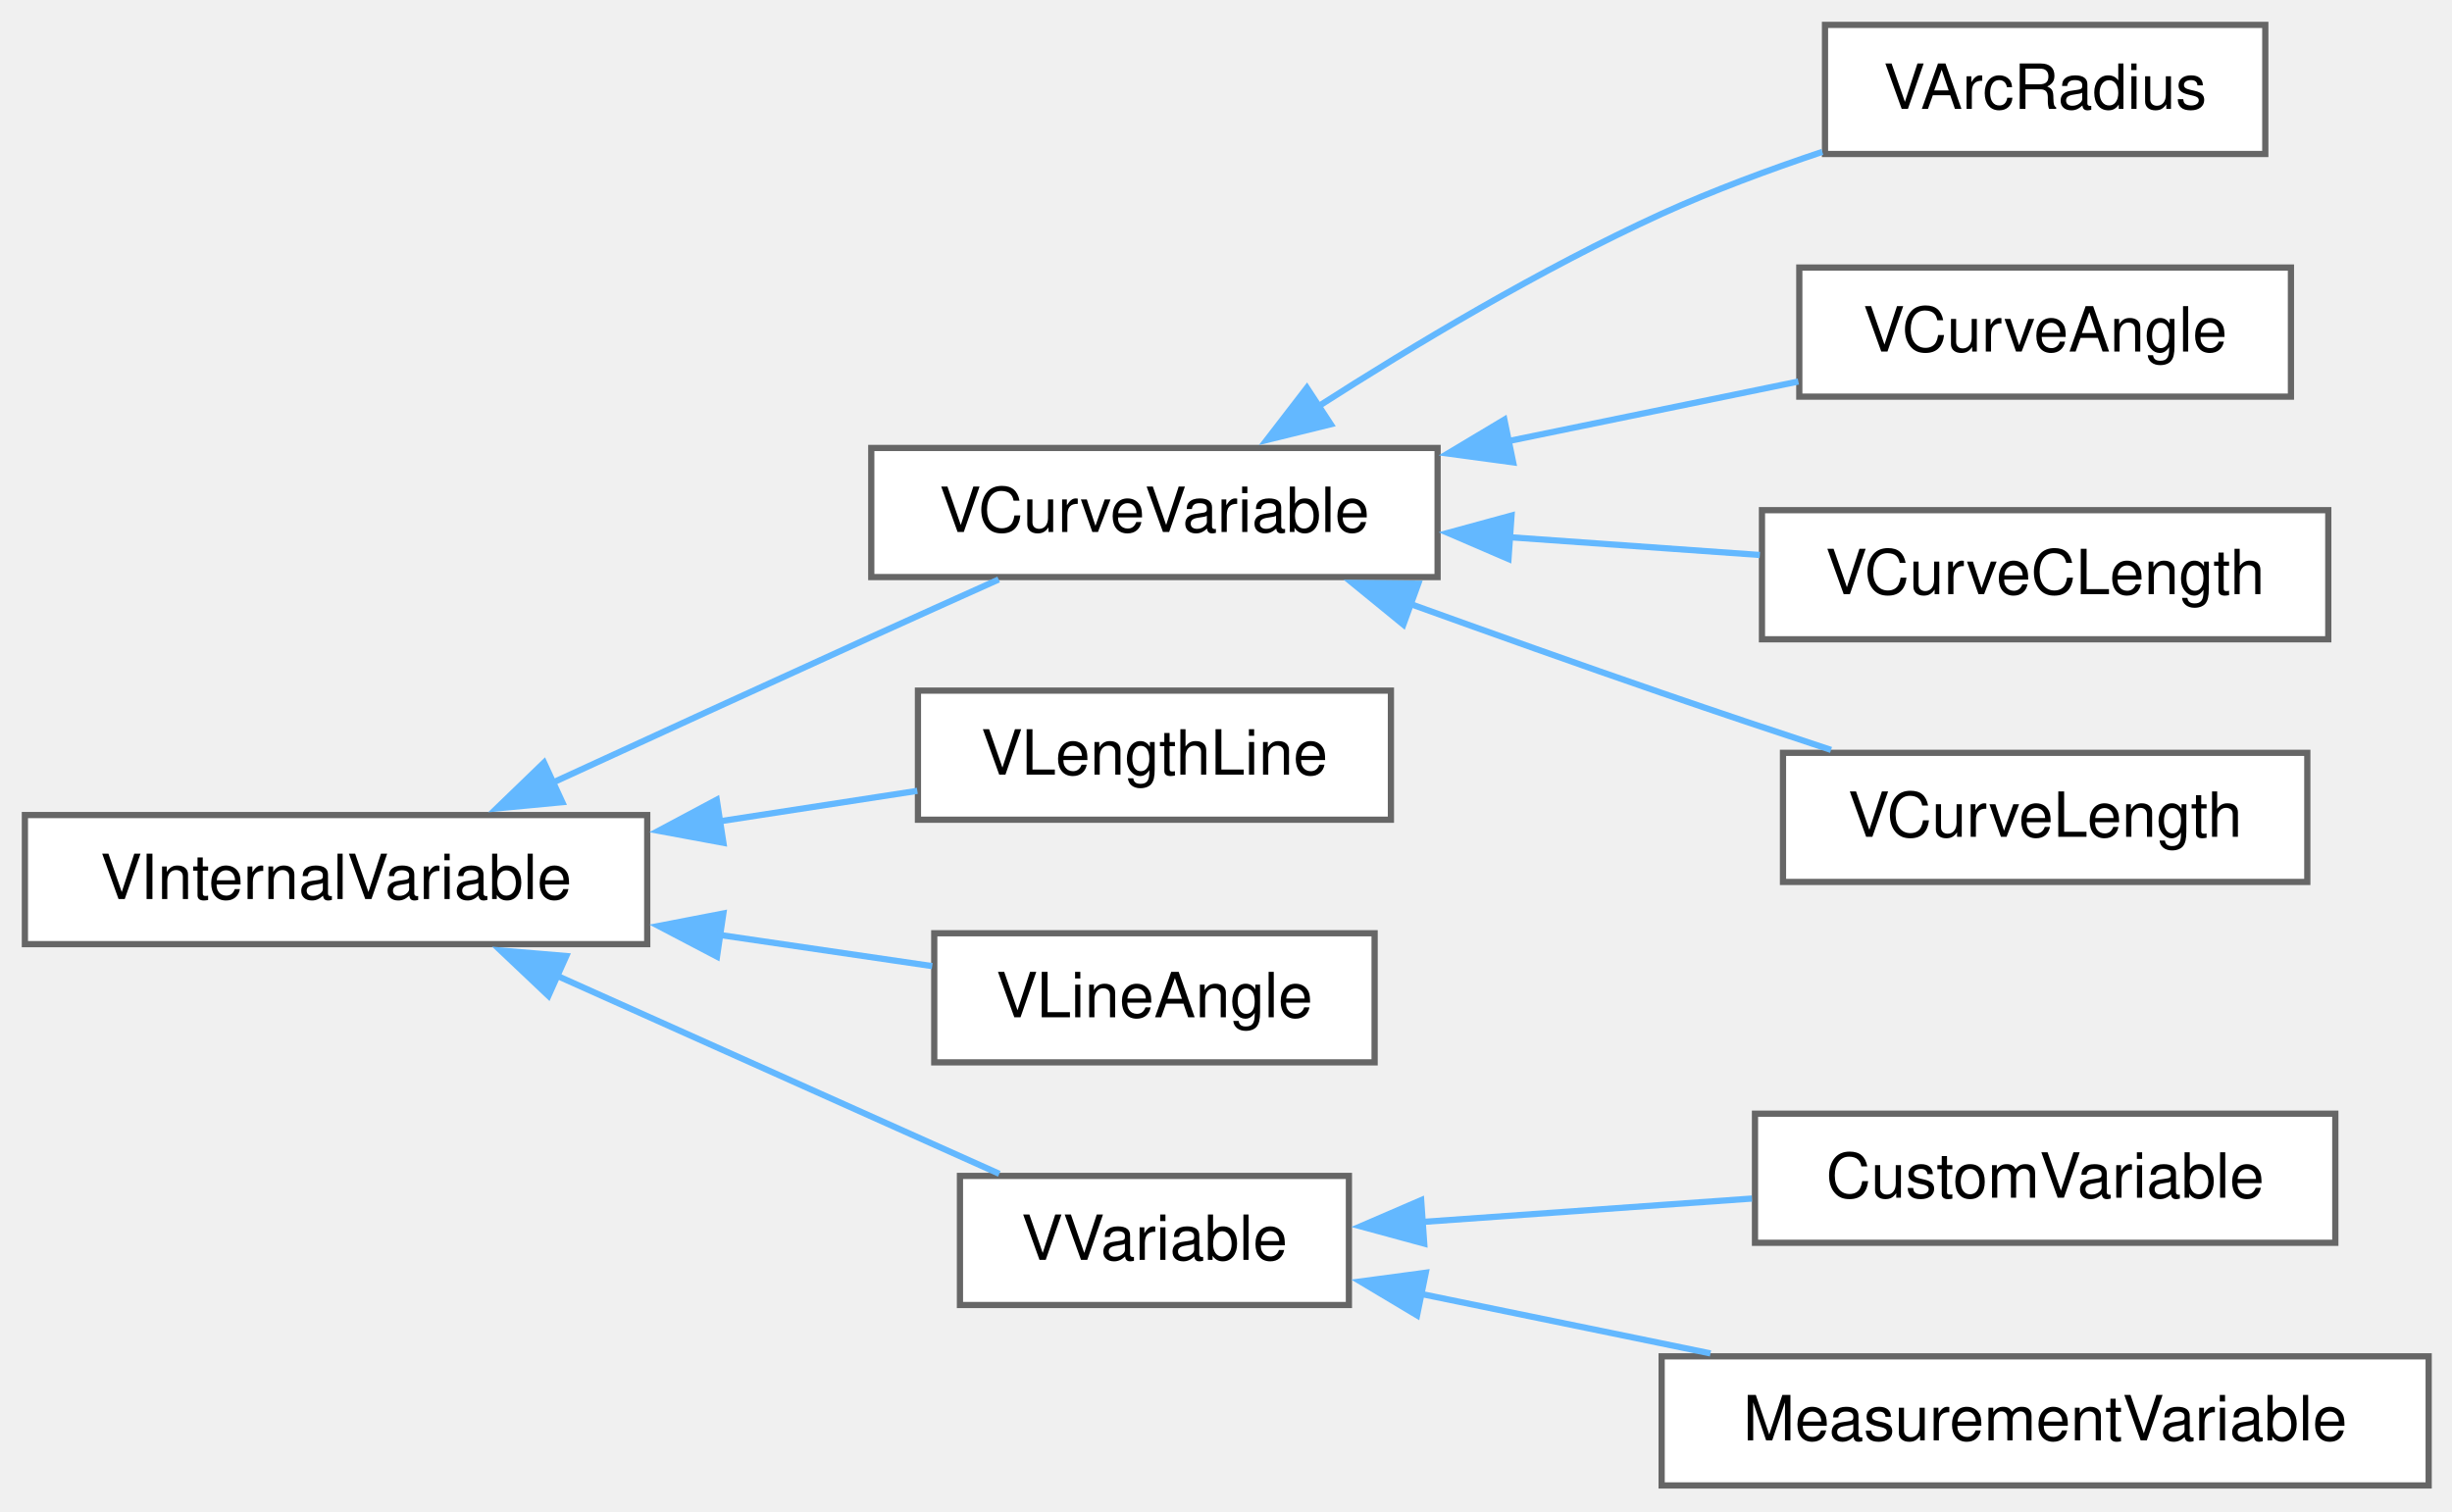
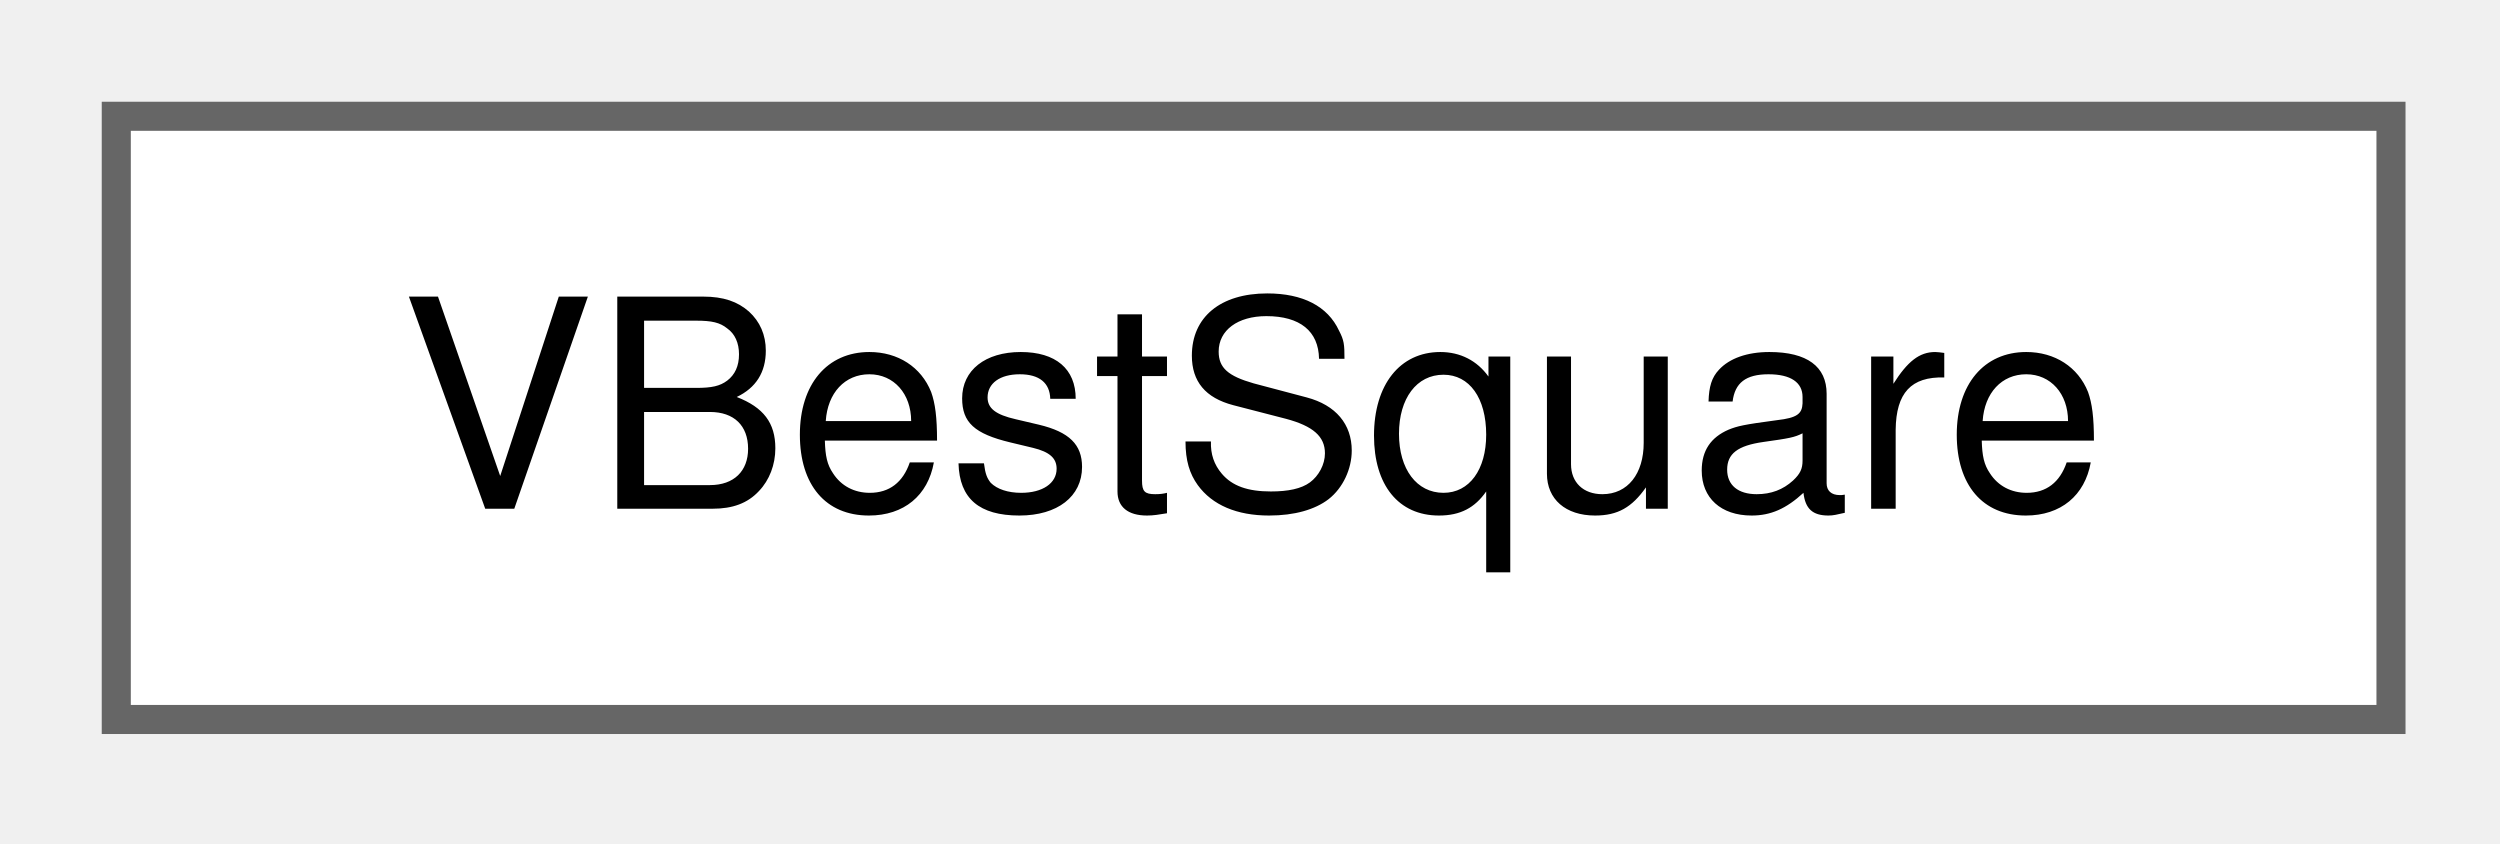
- <svg xmlns="http://www.w3.org/2000/svg" xmlns:xlink="http://www.w3.org/1999/xlink" width="394pt" height="243pt" viewBox="0.00 0.00 394.00 243.00">
-   <g id="graph0" class="graph" transform="scale(1 1) rotate(0) translate(4 238.75)">
+ <svg xmlns="http://www.w3.org/2000/svg" xmlns:xlink="http://www.w3.org/1999/xlink" width="86pt" height="29pt" viewBox="0.00 0.00 86.00 29.00">
+   <g id="graph0" class="graph" transform="scale(1 1) rotate(0) translate(4 24.75)">
    <g id="node1" class="node">
      <g id="a_node1">
-         <a xlink:href="d4/d3d/classVInternalVariable.html" target="_top" xlink:title=" ">
-           <polygon fill="white" stroke="#666666" points="100,-107.75 0,-107.75 0,-87 100,-87 100,-107.75" />
-           <text xml:space="preserve" text-anchor="middle" x="50" y="-94.25" font-family="Helvetica,sans-Serif" font-size="10.00">VInternalVariable</text>
+         <a xlink:href="d3/dd7/classVBestSquare.html" target="_top" xlink:title=" ">
+           <polygon fill="white" stroke="#666666" points="78.25,-20.75 0,-20.75 0,0 78.25,0 78.25,-20.75" />
+           <text xml:space="preserve" text-anchor="middle" x="39.12" y="-7.25" font-family="Helvetica,sans-Serif" font-size="10.00">VBestSquare</text>
        </a>
      </g>
    </g>
-     <g id="node2" class="node">
-       <g id="a_node2">
-         <a xlink:href="d3/d5a/classVCurveVariable.html" target="_top" xlink:title=" ">
-           <polygon fill="white" stroke="#666666" points="227,-166.75 136,-166.75 136,-146 227,-146 227,-166.75" />
-           <text xml:space="preserve" text-anchor="middle" x="181.5" y="-153.25" font-family="Helvetica,sans-Serif" font-size="10.00">VCurveVariable</text>
-         </a>
-       </g>
-     </g>
-     <g id="edge1" class="edge">
-       <path fill="none" stroke="#63b8ff" d="M84.66,-112.89C100.26,-120.07 119.06,-128.68 136,-136.38 142.63,-139.39 149.83,-142.63 156.47,-145.61" />
-       <polygon fill="#63b8ff" stroke="#63b8ff" points="86.35,-109.82 75.8,-108.82 83.42,-116.18 86.35,-109.82" />
-     </g>
-     <g id="node7" class="node">
-       <g id="a_node7">
-         <a xlink:href="d6/d57/classVLengthLine.html" target="_top" xlink:title=" ">
-           <polygon fill="white" stroke="#666666" points="219.5,-127.75 143.5,-127.75 143.5,-107 219.5,-107 219.5,-127.75" />
-           <text xml:space="preserve" text-anchor="middle" x="181.5" y="-114.25" font-family="Helvetica,sans-Serif" font-size="10.00">VLengthLine</text>
-         </a>
-       </g>
-     </g>
-     <g id="edge6" class="edge">
-       <path fill="none" stroke="#63b8ff" d="M111.55,-106.73C122.41,-108.4 133.44,-110.11 143.4,-111.64" />
-       <polygon fill="#63b8ff" stroke="#63b8ff" points="112.24,-103.29 101.82,-105.22 111.17,-110.21 112.24,-103.29" />
-     </g>
-     <g id="node8" class="node">
-       <g id="a_node8">
-         <a xlink:href="d1/d88/classVLineAngle.html" target="_top" xlink:title=" ">
-           <polygon fill="white" stroke="#666666" points="216.88,-88.75 146.12,-88.75 146.12,-68 216.88,-68 216.88,-88.75" />
-           <text xml:space="preserve" text-anchor="middle" x="181.5" y="-75.25" font-family="Helvetica,sans-Serif" font-size="10.00">VLineAngle</text>
-         </a>
-       </g>
-     </g>
-     <g id="edge7" class="edge">
-       <path fill="none" stroke="#63b8ff" d="M111.5,-88.5C123.26,-86.77 135.21,-85.02 145.79,-83.47" />
-       <polygon fill="#63b8ff" stroke="#63b8ff" points="111.21,-85 101.83,-89.92 112.23,-91.93 111.21,-85" />
-     </g>
-     <g id="node9" class="node">
-       <g id="a_node9">
-         <a xlink:href="da/d49/classVVariable.html" target="_top" xlink:title=" ">
-           <polygon fill="white" stroke="#666666" points="212.75,-49.75 150.25,-49.75 150.25,-29 212.75,-29 212.75,-49.75" />
-           <text xml:space="preserve" text-anchor="middle" x="181.5" y="-36.25" font-family="Helvetica,sans-Serif" font-size="10.00">VVariable</text>
-         </a>
-       </g>
-     </g>
-     <g id="edge8" class="edge">
-       <path fill="none" stroke="#63b8ff" d="M85.5,-81.92C107.94,-71.87 136.62,-59.03 156.57,-50.09" />
-       <polygon fill="#63b8ff" stroke="#63b8ff" points="84.13,-78.7 76.44,-85.98 86.99,-85.09 84.13,-78.7" />
-     </g>
-     <g id="node3" class="node">
-       <g id="a_node3">
-         <a xlink:href="d1/dd4/classVArcRadius.html" target="_top" xlink:title=" ">
-           <polygon fill="white" stroke="#666666" points="360,-234.75 289.25,-234.75 289.25,-214 360,-214 360,-234.75" />
-           <text xml:space="preserve" text-anchor="middle" x="324.62" y="-221.25" font-family="Helvetica,sans-Serif" font-size="10.00">VArcRadius</text>
-         </a>
-       </g>
-     </g>
-     <g id="edge2" class="edge">
-       <path fill="none" stroke="#63b8ff" d="M207.67,-173.33C223.16,-183.27 243.69,-195.56 263,-204.38 271.17,-208.1 280.24,-211.47 288.82,-214.34" />
-       <polygon fill="#63b8ff" stroke="#63b8ff" points="209.83,-170.56 199.54,-168.03 206,-176.42 209.83,-170.56" />
-     </g>
-     <g id="node4" class="node">
-       <g id="a_node4">
-         <a xlink:href="d1/ddd/classVCurveAngle.html" target="_top" xlink:title=" ">
-           <polygon fill="white" stroke="#666666" points="364.12,-195.75 285.12,-195.75 285.12,-175 364.12,-175 364.12,-195.75" />
-           <text xml:space="preserve" text-anchor="middle" x="324.62" y="-182.25" font-family="Helvetica,sans-Serif" font-size="10.00">VCurveAngle</text>
-         </a>
-       </g>
-     </g>
-     <g id="edge3" class="edge">
-       <path fill="none" stroke="#63b8ff" d="M238.31,-167.84C253.94,-171.05 270.57,-174.47 284.97,-177.43" />
-       <polygon fill="#63b8ff" stroke="#63b8ff" points="239.14,-164.44 228.64,-165.86 237.73,-171.3 239.14,-164.44" />
-     </g>
-     <g id="node5" class="node">
-       <g id="a_node5">
-         <a xlink:href="de/d77/classVCurveCLength.html" target="_top" xlink:title=" ">
-           <polygon fill="white" stroke="#666666" points="370.12,-156.75 279.12,-156.75 279.12,-136 370.12,-136 370.12,-156.75" />
-           <text xml:space="preserve" text-anchor="middle" x="324.62" y="-143.25" font-family="Helvetica,sans-Serif" font-size="10.00">VCurveCLength</text>
-         </a>
-       </g>
-     </g>
-     <g id="edge4" class="edge">
-       <path fill="none" stroke="#63b8ff" d="M238.64,-152.4C251.97,-151.45 266.02,-150.46 278.78,-149.55" />
-       <polygon fill="#63b8ff" stroke="#63b8ff" points="238.39,-148.91 228.66,-153.1 238.88,-155.89 238.39,-148.91" />
-     </g>
-     <g id="node6" class="node">
-       <g id="a_node6">
-         <a xlink:href="d8/d38/classVCurveLength.html" target="_top" xlink:title=" ">
-           <polygon fill="white" stroke="#666666" points="366.75,-117.75 282.5,-117.75 282.5,-97 366.75,-97 366.75,-117.75" />
-           <text xml:space="preserve" text-anchor="middle" x="324.62" y="-104.25" font-family="Helvetica,sans-Serif" font-size="10.00">VCurveLength</text>
-         </a>
-       </g>
-     </g>
-     <g id="edge5" class="edge">
-       <path fill="none" stroke="#63b8ff" d="M222.33,-141.78C235.28,-137.11 249.73,-131.95 263,-127.38 271.8,-124.34 281.35,-121.14 290.22,-118.22" />
-       <polygon fill="#63b8ff" stroke="#63b8ff" points="221.5,-138.36 213.3,-145.06 223.89,-144.94 221.5,-138.36" />
-     </g>
-     <g id="node10" class="node">
-       <g id="a_node10">
-         <a xlink:href="d2/d16/classCustomVariable.html" target="_top" xlink:title="The CustomVariable class keep data row of variables table.">
-           <polygon fill="white" stroke="#666666" points="371.25,-59.75 278,-59.75 278,-39 371.25,-39 371.25,-59.75" />
-           <text xml:space="preserve" text-anchor="middle" x="324.62" y="-46.25" font-family="Helvetica,sans-Serif" font-size="10.00">CustomVariable</text>
-         </a>
-       </g>
-     </g>
-     <g id="edge9" class="edge">
-       <path fill="none" stroke="#63b8ff" d="M224.24,-42.33C240.98,-43.52 260.34,-44.89 277.5,-46.11" />
-       <polygon fill="#63b8ff" stroke="#63b8ff" points="224.85,-38.87 214.63,-41.65 224.36,-45.85 224.85,-38.87" />
-     </g>
-     <g id="node11" class="node">
-       <g id="a_node11">
-         <a xlink:href="d5/d38/classMeasurementVariable.html" target="_top" xlink:title="The MeasurementVariable class keep data row of multisize table.">
-           <polygon fill="white" stroke="#666666" points="386.25,-20.75 263,-20.75 263,0 386.25,0 386.25,-20.75" />
-           <text xml:space="preserve" text-anchor="middle" x="324.62" y="-7.25" font-family="Helvetica,sans-Serif" font-size="10.00">MeasurementVariable</text>
-         </a>
-       </g>
-     </g>
-     <g id="edge10" class="edge">
-       <path fill="none" stroke="#63b8ff" d="M224.34,-30.78C238.93,-27.78 255.49,-24.38 270.85,-21.22" />
-       <polygon fill="#63b8ff" stroke="#63b8ff" points="223.7,-27.34 214.6,-32.78 225.1,-34.19 223.7,-27.34" />
-     </g>
  </g>
</svg>
